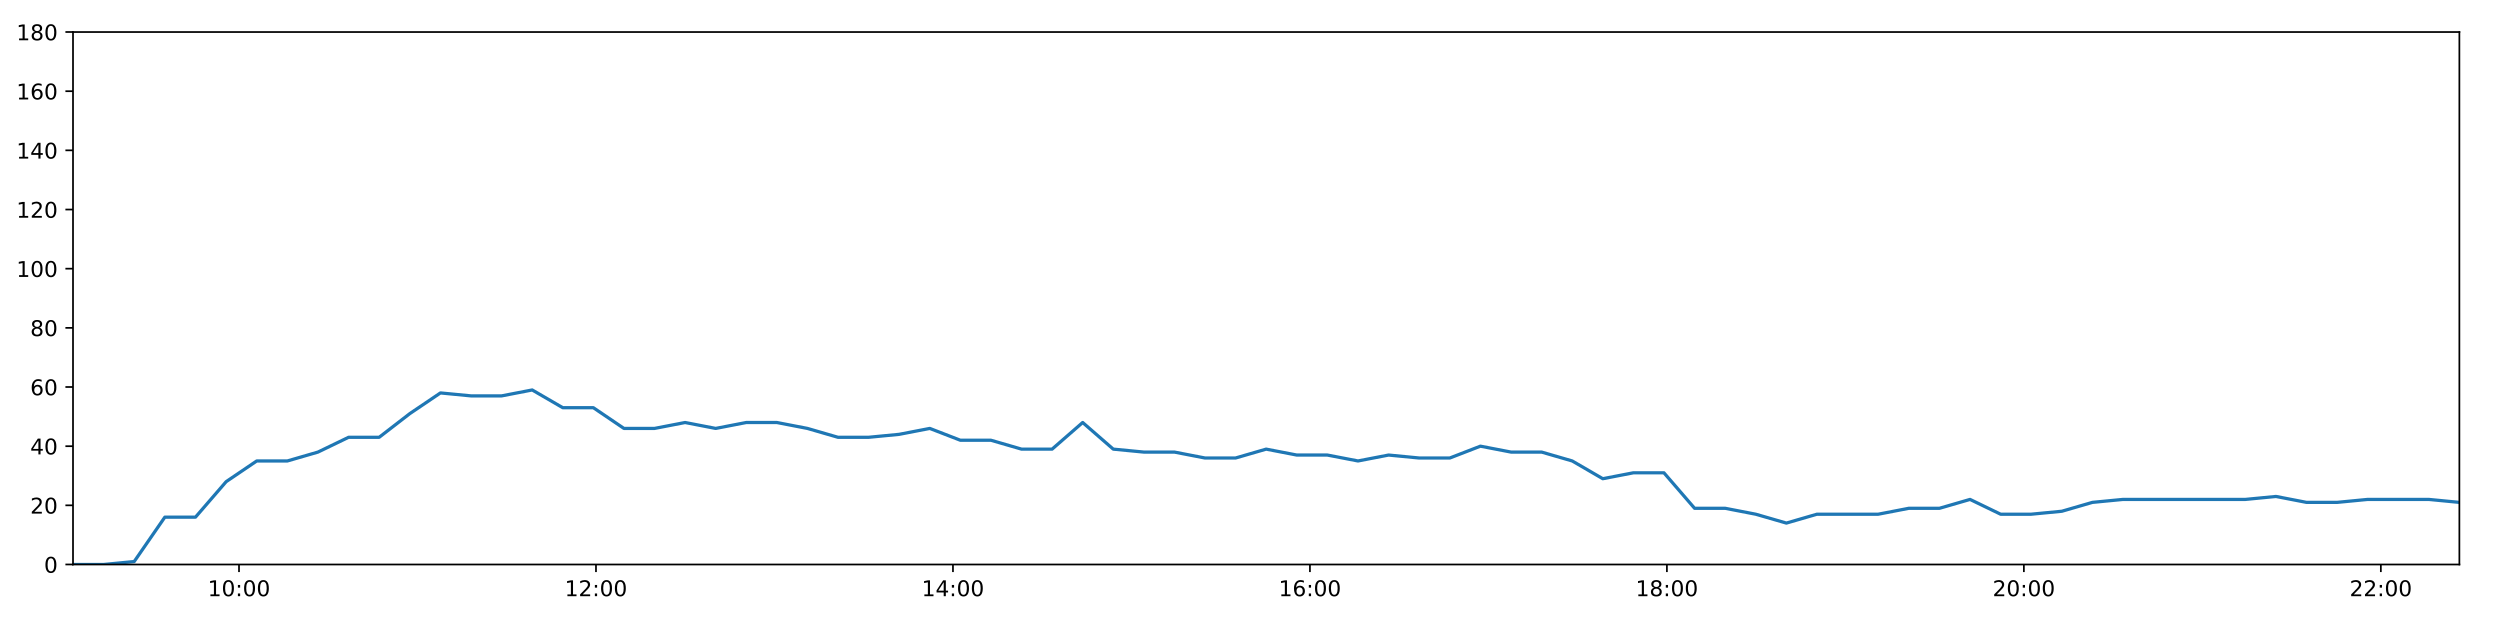
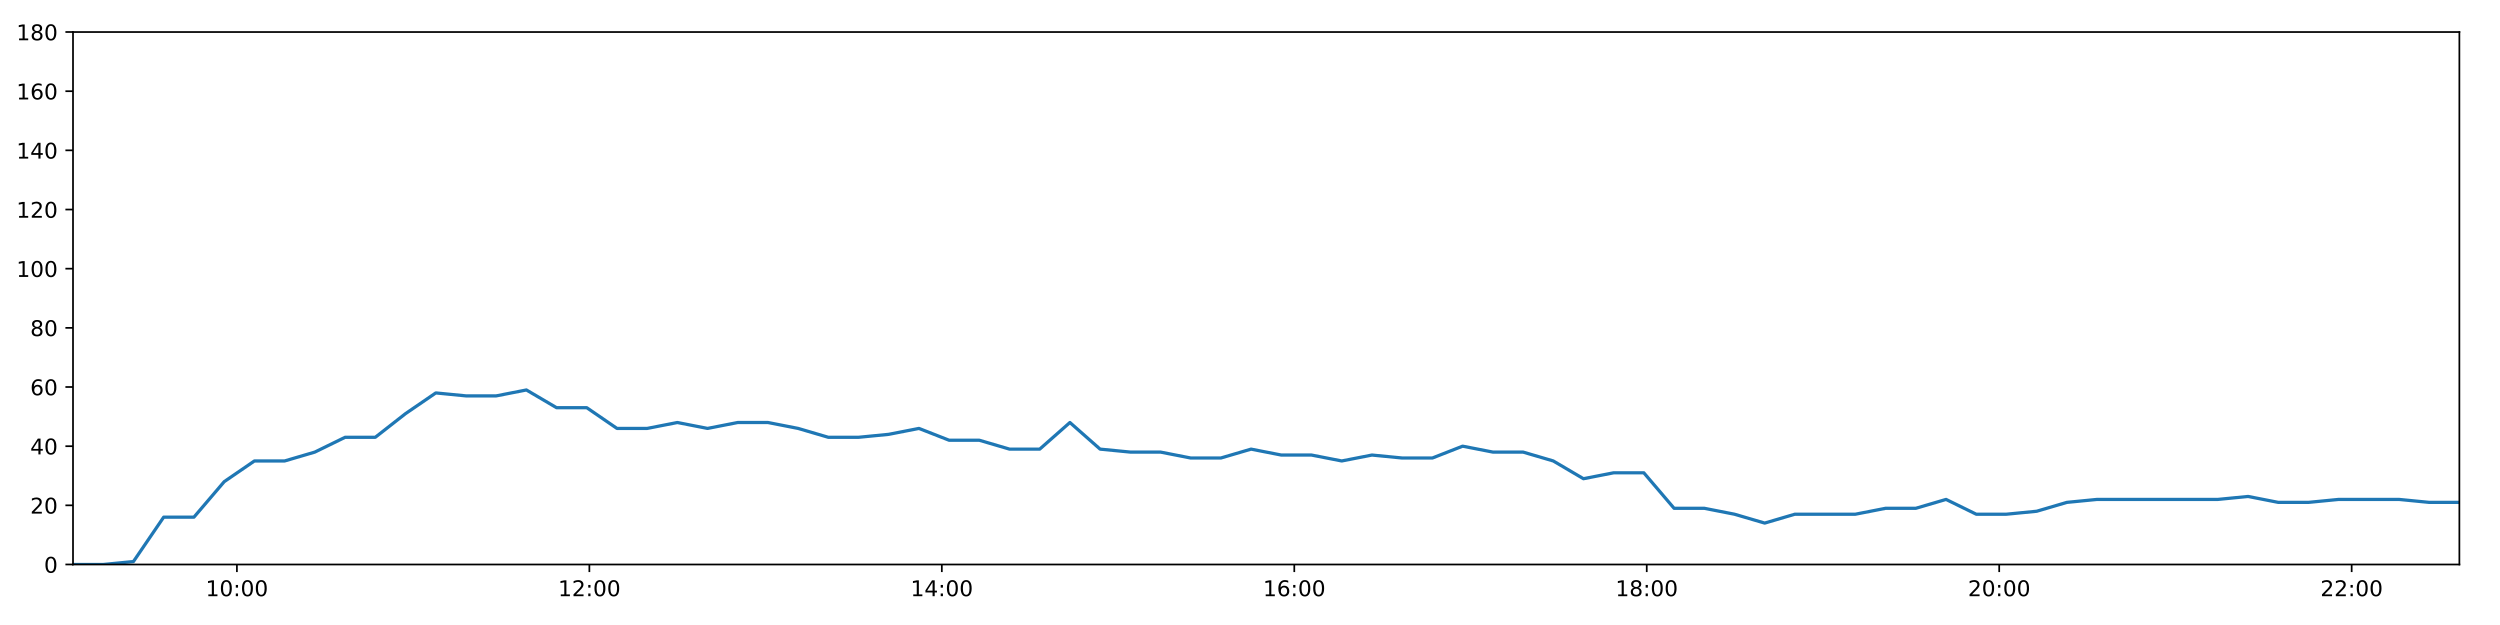
<svg xmlns="http://www.w3.org/2000/svg" xmlns:xlink="http://www.w3.org/1999/xlink" height="288pt" version="1.1" viewBox="0 0 1152 288" width="1152pt">
  <defs>
    <style type="text/css">
*{stroke-linecap:butt;stroke-linejoin:round;}
  </style>
  </defs>
  <g id="figure_1">
    <g id="patch_1">
      <path d="M 0 288  L 1152 288  L 1152 0  L 0 0  z " style="fill:#ffffff;" />
    </g>
    <g id="axes_1">
      <g id="patch_2">
        <path d="M 33.64 260.12  L 1133.28 260.12  L 1133.28 14.76  L 33.64 14.76  z " style="fill:#ffffff;" />
      </g>
      <g id="matplotlib.axis_1">
        <g id="xtick_1">
          <g id="line2d_1">
            <defs>
-               <path d="M 0 0  L 0 3.5  " id="m1f1ff55b3d" style="stroke:#000000;stroke-width:0.8;" />
-             </defs>
-             <g>
-               <use style="stroke:#000000;stroke-width:0.8;" x="110.134" xlink:href="#m1f1ff55b3d" y="260.12" />
+               <path d="M 0 0  L 0 3.5  " id="mda02b4dc1f" style="stroke:#000000;stroke-width:0.8;" />
+             </defs>
+             <g>
+               <use style="stroke:#000000;stroke-width:0.8;" x="109.167" xlink:href="#mda02b4dc1f" y="260.12" />
            </g>
          </g>
          <g id="text_1">
            <defs>
              <path d="M 12.406 8.297  L 28.516 8.297  L 28.516 63.922  L 10.984 60.406  L 10.984 69.391  L 28.422 72.906  L 38.281 72.906  L 38.281 8.297  L 54.391 8.297  L 54.391 0  L 12.406 0  z " id="DejaVuSans-49" />
              <path d="M 31.781 66.406  Q 24.172 66.406 20.328 58.906  Q 16.5 51.422 16.5 36.375  Q 16.5 21.391 20.328 13.891  Q 24.172 6.391 31.781 6.391  Q 39.453 6.391 43.281 13.891  Q 47.125 21.391 47.125 36.375  Q 47.125 51.422 43.281 58.906  Q 39.453 66.406 31.781 66.406  z M 31.781 74.219  Q 44.047 74.219 50.516 64.516  Q 56.984 54.828 56.984 36.375  Q 56.984 17.969 50.516 8.266  Q 44.047 -1.422 31.781 -1.422  Q 19.531 -1.422 13.062 8.266  Q 6.594 17.969 6.594 36.375  Q 6.594 54.828 13.062 64.516  Q 19.531 74.219 31.781 74.219  z " id="DejaVuSans-48" />
              <path d="M 11.719 12.406  L 22.016 12.406  L 22.016 0  L 11.719 0  z M 11.719 51.703  L 22.016 51.703  L 22.016 39.312  L 11.719 39.312  z " id="DejaVuSans-58" />
            </defs>
-             <g transform="translate(95.72493 274.7184)scale(0.1 -0.1)">
+             <g transform="translate(94.75761 274.7184)scale(0.1 -0.1)">
              <use xlink:href="#DejaVuSans-49" />
              <use x="63.623" xlink:href="#DejaVuSans-48" />
              <use x="127.246" xlink:href="#DejaVuSans-58" />
              <use x="160.938" xlink:href="#DejaVuSans-48" />
              <use x="224.561" xlink:href="#DejaVuSans-48" />
            </g>
          </g>
        </g>
        <g id="xtick_2">
          <g id="line2d_2">
            <g>
-               <use style="stroke:#000000;stroke-width:0.8;" x="274.628" xlink:href="#m1f1ff55b3d" y="260.12" />
+               <use style="stroke:#000000;stroke-width:0.8;" x="271.58" xlink:href="#mda02b4dc1f" y="260.12" />
            </g>
          </g>
          <g id="text_2">
            <defs>
              <path d="M 19.188 8.297  L 53.609 8.297  L 53.609 0  L 7.328 0  L 7.328 8.297  Q 12.938 14.109 22.625 23.891  Q 32.328 33.688 34.812 36.531  Q 39.547 41.844 41.422 45.531  Q 43.312 49.219 43.312 52.781  Q 43.312 58.594 39.234 62.25  Q 35.156 65.922 28.609 65.922  Q 23.969 65.922 18.812 64.312  Q 13.672 62.703 7.812 59.422  L 7.812 69.391  Q 13.766 71.781 18.938 73  Q 24.125 74.219 28.422 74.219  Q 39.75 74.219 46.484 68.547  Q 53.219 62.891 53.219 53.422  Q 53.219 48.922 51.531 44.891  Q 49.859 40.875 45.406 35.406  Q 44.188 33.984 37.641 27.219  Q 31.109 20.453 19.188 8.297  z " id="DejaVuSans-50" />
            </defs>
-             <g transform="translate(260.2186 274.7184)scale(0.1 -0.1)">
+             <g transform="translate(257.1711 274.7184)scale(0.1 -0.1)">
              <use xlink:href="#DejaVuSans-49" />
              <use x="63.623" xlink:href="#DejaVuSans-50" />
              <use x="127.246" xlink:href="#DejaVuSans-58" />
              <use x="160.938" xlink:href="#DejaVuSans-48" />
              <use x="224.561" xlink:href="#DejaVuSans-48" />
            </g>
          </g>
        </g>
        <g id="xtick_3">
          <g id="line2d_3">
            <g>
-               <use style="stroke:#000000;stroke-width:0.8;" x="439.122" xlink:href="#m1f1ff55b3d" y="260.12" />
+               <use style="stroke:#000000;stroke-width:0.8;" x="433.994" xlink:href="#mda02b4dc1f" y="260.12" />
            </g>
          </g>
          <g id="text_3">
            <defs>
              <path d="M 37.797 64.312  L 12.891 25.391  L 37.797 25.391  z M 35.203 72.906  L 47.609 72.906  L 47.609 25.391  L 58.016 25.391  L 58.016 17.188  L 47.609 17.188  L 47.609 0  L 37.797 0  L 37.797 17.188  L 4.891 17.188  L 4.891 26.703  z " id="DejaVuSans-52" />
            </defs>
-             <g transform="translate(424.7122 274.7184)scale(0.1 -0.1)">
+             <g transform="translate(419.5846 274.7184)scale(0.1 -0.1)">
              <use xlink:href="#DejaVuSans-49" />
              <use x="63.623" xlink:href="#DejaVuSans-52" />
              <use x="127.246" xlink:href="#DejaVuSans-58" />
              <use x="160.938" xlink:href="#DejaVuSans-48" />
              <use x="224.561" xlink:href="#DejaVuSans-48" />
            </g>
          </g>
        </g>
        <g id="xtick_4">
          <g id="line2d_4">
            <g>
-               <use style="stroke:#000000;stroke-width:0.8;" x="603.615" xlink:href="#m1f1ff55b3d" y="260.12" />
+               <use style="stroke:#000000;stroke-width:0.8;" x="596.407" xlink:href="#mda02b4dc1f" y="260.12" />
            </g>
          </g>
          <g id="text_4">
            <defs>
              <path d="M 33.016 40.375  Q 26.375 40.375 22.484 35.828  Q 18.609 31.297 18.609 23.391  Q 18.609 15.531 22.484 10.953  Q 26.375 6.391 33.016 6.391  Q 39.656 6.391 43.531 10.953  Q 47.406 15.531 47.406 23.391  Q 47.406 31.297 43.531 35.828  Q 39.656 40.375 33.016 40.375  z M 52.594 71.297  L 52.594 62.312  Q 48.875 64.062 45.094 64.984  Q 41.312 65.922 37.594 65.922  Q 27.828 65.922 22.672 59.328  Q 17.531 52.734 16.797 39.406  Q 19.672 43.656 24.016 45.922  Q 28.375 48.188 33.594 48.188  Q 44.578 48.188 50.953 41.516  Q 57.328 34.859 57.328 23.391  Q 57.328 12.156 50.688 5.359  Q 44.047 -1.422 33.016 -1.422  Q 20.359 -1.422 13.672 8.266  Q 6.984 17.969 6.984 36.375  Q 6.984 53.656 15.188 63.938  Q 23.391 74.219 37.203 74.219  Q 40.922 74.219 44.703 73.484  Q 48.484 72.75 52.594 71.297  z " id="DejaVuSans-54" />
            </defs>
-             <g transform="translate(589.2058 274.7184)scale(0.1 -0.1)">
+             <g transform="translate(581.9981 274.7184)scale(0.1 -0.1)">
              <use xlink:href="#DejaVuSans-49" />
              <use x="63.623" xlink:href="#DejaVuSans-54" />
              <use x="127.246" xlink:href="#DejaVuSans-58" />
              <use x="160.938" xlink:href="#DejaVuSans-48" />
              <use x="224.561" xlink:href="#DejaVuSans-48" />
            </g>
          </g>
        </g>
        <g id="xtick_5">
          <g id="line2d_5">
            <g>
-               <use style="stroke:#000000;stroke-width:0.8;" x="768.109" xlink:href="#m1f1ff55b3d" y="260.12" />
+               <use style="stroke:#000000;stroke-width:0.8;" x="758.821" xlink:href="#mda02b4dc1f" y="260.12" />
            </g>
          </g>
          <g id="text_5">
            <defs>
              <path d="M 31.781 34.625  Q 24.75 34.625 20.719 30.859  Q 16.703 27.094 16.703 20.516  Q 16.703 13.922 20.719 10.156  Q 24.75 6.391 31.781 6.391  Q 38.812 6.391 42.859 10.172  Q 46.922 13.969 46.922 20.516  Q 46.922 27.094 42.891 30.859  Q 38.875 34.625 31.781 34.625  z M 21.922 38.812  Q 15.578 40.375 12.031 44.719  Q 8.5 49.078 8.5 55.328  Q 8.5 64.062 14.719 69.141  Q 20.953 74.219 31.781 74.219  Q 42.672 74.219 48.875 69.141  Q 55.078 64.062 55.078 55.328  Q 55.078 49.078 51.531 44.719  Q 48 40.375 41.703 38.812  Q 48.828 37.156 52.797 32.312  Q 56.781 27.484 56.781 20.516  Q 56.781 9.906 50.312 4.234  Q 43.844 -1.422 31.781 -1.422  Q 19.734 -1.422 13.25 4.234  Q 6.781 9.906 6.781 20.516  Q 6.781 27.484 10.781 32.312  Q 14.797 37.156 21.922 38.812  z M 18.312 54.391  Q 18.312 48.734 21.844 45.562  Q 25.391 42.391 31.781 42.391  Q 38.141 42.391 41.719 45.562  Q 45.312 48.734 45.312 54.391  Q 45.312 60.062 41.719 63.234  Q 38.141 66.406 31.781 66.406  Q 25.391 66.406 21.844 63.234  Q 18.312 60.062 18.312 54.391  z " id="DejaVuSans-56" />
            </defs>
-             <g transform="translate(753.6994 274.7184)scale(0.1 -0.1)">
+             <g transform="translate(744.4115 274.7184)scale(0.1 -0.1)">
              <use xlink:href="#DejaVuSans-49" />
              <use x="63.623" xlink:href="#DejaVuSans-56" />
              <use x="127.246" xlink:href="#DejaVuSans-58" />
              <use x="160.938" xlink:href="#DejaVuSans-48" />
              <use x="224.561" xlink:href="#DejaVuSans-48" />
            </g>
          </g>
        </g>
        <g id="xtick_6">
          <g id="line2d_6">
            <g>
-               <use style="stroke:#000000;stroke-width:0.8;" x="932.602" xlink:href="#m1f1ff55b3d" y="260.12" />
+               <use style="stroke:#000000;stroke-width:0.8;" x="921.234" xlink:href="#mda02b4dc1f" y="260.12" />
            </g>
          </g>
          <g id="text_6">
-             <g transform="translate(918.193 274.7184)scale(0.1 -0.1)">
+             <g transform="translate(906.825 274.7184)scale(0.1 -0.1)">
              <use xlink:href="#DejaVuSans-50" />
              <use x="63.623" xlink:href="#DejaVuSans-48" />
              <use x="127.246" xlink:href="#DejaVuSans-58" />
              <use x="160.938" xlink:href="#DejaVuSans-48" />
              <use x="224.561" xlink:href="#DejaVuSans-48" />
            </g>
          </g>
        </g>
        <g id="xtick_7">
          <g id="line2d_7">
            <g>
-               <use style="stroke:#000000;stroke-width:0.8;" x="1097.096" xlink:href="#m1f1ff55b3d" y="260.12" />
+               <use style="stroke:#000000;stroke-width:0.8;" x="1083.648" xlink:href="#mda02b4dc1f" y="260.12" />
            </g>
          </g>
          <g id="text_7">
-             <g transform="translate(1082.687 274.7184)scale(0.1 -0.1)">
+             <g transform="translate(1069.239 274.7184)scale(0.1 -0.1)">
              <use xlink:href="#DejaVuSans-50" />
              <use x="63.623" xlink:href="#DejaVuSans-50" />
              <use x="127.246" xlink:href="#DejaVuSans-58" />
              <use x="160.938" xlink:href="#DejaVuSans-48" />
              <use x="224.561" xlink:href="#DejaVuSans-48" />
            </g>
          </g>
        </g>
      </g>
      <g id="matplotlib.axis_2">
        <g id="ytick_1">
          <g id="line2d_8">
            <defs>
-               <path d="M 0 0  L -3.5 0  " id="mef1f6f84f2" style="stroke:#000000;stroke-width:0.8;" />
-             </defs>
-             <g>
-               <use style="stroke:#000000;stroke-width:0.8;" x="33.64" xlink:href="#mef1f6f84f2" y="260.12" />
+               <path d="M 0 0  L -3.5 0  " id="m7f3e93f907" style="stroke:#000000;stroke-width:0.8;" />
+             </defs>
+             <g>
+               <use style="stroke:#000000;stroke-width:0.8;" x="33.64" xlink:href="#m7f3e93f907" y="260.12" />
            </g>
          </g>
          <g id="text_8">
            <g transform="translate(20.2775 263.9192)scale(0.1 -0.1)">
              <use xlink:href="#DejaVuSans-48" />
            </g>
          </g>
        </g>
        <g id="ytick_2">
          <g id="line2d_9">
            <g>
-               <use style="stroke:#000000;stroke-width:0.8;" x="33.64" xlink:href="#mef1f6f84f2" y="232.858" />
+               <use style="stroke:#000000;stroke-width:0.8;" x="33.64" xlink:href="#m7f3e93f907" y="232.858" />
            </g>
          </g>
          <g id="text_9">
            <g transform="translate(13.915 236.657)scale(0.1 -0.1)">
              <use xlink:href="#DejaVuSans-50" />
              <use x="63.623" xlink:href="#DejaVuSans-48" />
            </g>
          </g>
        </g>
        <g id="ytick_3">
          <g id="line2d_10">
            <g>
-               <use style="stroke:#000000;stroke-width:0.8;" x="33.64" xlink:href="#mef1f6f84f2" y="205.596" />
+               <use style="stroke:#000000;stroke-width:0.8;" x="33.64" xlink:href="#m7f3e93f907" y="205.596" />
            </g>
          </g>
          <g id="text_10">
            <g transform="translate(13.915 209.3948)scale(0.1 -0.1)">
              <use xlink:href="#DejaVuSans-52" />
              <use x="63.623" xlink:href="#DejaVuSans-48" />
            </g>
          </g>
        </g>
        <g id="ytick_4">
          <g id="line2d_11">
            <g>
-               <use style="stroke:#000000;stroke-width:0.8;" x="33.64" xlink:href="#mef1f6f84f2" y="178.333" />
+               <use style="stroke:#000000;stroke-width:0.8;" x="33.64" xlink:href="#m7f3e93f907" y="178.333" />
            </g>
          </g>
          <g id="text_11">
            <g transform="translate(13.915 182.1326)scale(0.1 -0.1)">
              <use xlink:href="#DejaVuSans-54" />
              <use x="63.623" xlink:href="#DejaVuSans-48" />
            </g>
          </g>
        </g>
        <g id="ytick_5">
          <g id="line2d_12">
            <g>
-               <use style="stroke:#000000;stroke-width:0.8;" x="33.64" xlink:href="#mef1f6f84f2" y="151.071" />
+               <use style="stroke:#000000;stroke-width:0.8;" x="33.64" xlink:href="#m7f3e93f907" y="151.071" />
            </g>
          </g>
          <g id="text_12">
            <g transform="translate(13.915 154.8703)scale(0.1 -0.1)">
              <use xlink:href="#DejaVuSans-56" />
              <use x="63.623" xlink:href="#DejaVuSans-48" />
            </g>
          </g>
        </g>
        <g id="ytick_6">
          <g id="line2d_13">
            <g>
-               <use style="stroke:#000000;stroke-width:0.8;" x="33.64" xlink:href="#mef1f6f84f2" y="123.809" />
+               <use style="stroke:#000000;stroke-width:0.8;" x="33.64" xlink:href="#m7f3e93f907" y="123.809" />
            </g>
          </g>
          <g id="text_13">
            <g transform="translate(7.5525 127.6081)scale(0.1 -0.1)">
              <use xlink:href="#DejaVuSans-49" />
              <use x="63.623" xlink:href="#DejaVuSans-48" />
              <use x="127.246" xlink:href="#DejaVuSans-48" />
            </g>
          </g>
        </g>
        <g id="ytick_7">
          <g id="line2d_14">
            <g>
-               <use style="stroke:#000000;stroke-width:0.8;" x="33.64" xlink:href="#mef1f6f84f2" y="96.547" />
+               <use style="stroke:#000000;stroke-width:0.8;" x="33.64" xlink:href="#m7f3e93f907" y="96.547" />
            </g>
          </g>
          <g id="text_14">
            <g transform="translate(7.5525 100.3459)scale(0.1 -0.1)">
              <use xlink:href="#DejaVuSans-49" />
              <use x="63.623" xlink:href="#DejaVuSans-50" />
              <use x="127.246" xlink:href="#DejaVuSans-48" />
            </g>
          </g>
        </g>
        <g id="ytick_8">
          <g id="line2d_15">
            <g>
-               <use style="stroke:#000000;stroke-width:0.8;" x="33.64" xlink:href="#mef1f6f84f2" y="69.284" />
+               <use style="stroke:#000000;stroke-width:0.8;" x="33.64" xlink:href="#m7f3e93f907" y="69.284" />
            </g>
          </g>
          <g id="text_15">
            <g transform="translate(7.5525 73.08366)scale(0.1 -0.1)">
              <use xlink:href="#DejaVuSans-49" />
              <use x="63.623" xlink:href="#DejaVuSans-52" />
              <use x="127.246" xlink:href="#DejaVuSans-48" />
            </g>
          </g>
        </g>
        <g id="ytick_9">
          <g id="line2d_16">
            <g>
-               <use style="stroke:#000000;stroke-width:0.8;" x="33.64" xlink:href="#mef1f6f84f2" y="42.022" />
+               <use style="stroke:#000000;stroke-width:0.8;" x="33.64" xlink:href="#m7f3e93f907" y="42.022" />
            </g>
          </g>
          <g id="text_16">
            <g transform="translate(7.5525 45.82144)scale(0.1 -0.1)">
              <use xlink:href="#DejaVuSans-49" />
              <use x="63.623" xlink:href="#DejaVuSans-54" />
              <use x="127.246" xlink:href="#DejaVuSans-48" />
            </g>
          </g>
        </g>
        <g id="ytick_10">
          <g id="line2d_17">
            <g>
-               <use style="stroke:#000000;stroke-width:0.8;" x="33.64" xlink:href="#mef1f6f84f2" y="14.76" />
+               <use style="stroke:#000000;stroke-width:0.8;" x="33.64" xlink:href="#m7f3e93f907" y="14.76" />
            </g>
          </g>
          <g id="text_17">
            <g transform="translate(7.5525 18.55922)scale(0.1 -0.1)">
              <use xlink:href="#DejaVuSans-49" />
              <use x="63.623" xlink:href="#DejaVuSans-56" />
              <use x="127.246" xlink:href="#DejaVuSans-48" />
            </g>
          </g>
        </g>
      </g>
      <g id="line2d_18">
-         <path clip-path="url(#p1a5aa1436f)" d="M 33.64 260.12  L 47.738 260.12  L 61.838 258.757  L 75.958 238.31  L 90.075 238.31  L 104.208 221.953  L 118.298 212.411  L 132.414 212.411  L 146.505 208.322  L 160.624 201.506  L 174.718 201.506  L 188.834 190.601  L 202.955 181.06  L 217.054 182.423  L 231.146 182.423  L 245.241 179.696  L 259.326 187.875  L 273.423 187.875  L 287.511 197.417  L 301.613 197.417  L 315.698 194.691  L 329.784 197.417  L 343.876 194.691  L 357.973 194.691  L 372.064 197.417  L 386.149 201.506  L 400.237 201.506  L 414.332 200.143  L 428.451 197.417  L 442.543 202.869  L 456.635 202.869  L 470.724 206.959  L 484.81 206.959  L 498.898 194.691  L 512.986 206.959  L 527.091 208.322  L 541.179 208.322  L 555.265 211.048  L 569.352 211.048  L 583.439 206.959  L 597.557 209.685  L 611.644 209.685  L 625.765 212.411  L 639.867 209.685  L 653.957 211.048  L 668.075 211.048  L 682.166 205.596  L 696.298 208.322  L 710.391 208.322  L 724.48 212.411  L 738.568 220.59  L 752.657 217.864  L 766.742 217.864  L 780.864 234.221  L 794.951 234.221  L 809.041 236.947  L 823.161 241.036  L 837.253 236.947  L 851.364 236.947  L 865.49 236.947  L 879.594 234.221  L 893.701 234.221  L 907.791 230.132  L 921.879 236.947  L 935.975 236.947  L 950.096 235.584  L 964.184 231.495  L 978.276 230.132  L 992.396 230.132  L 1006.485 230.132  L 1020.574 230.132  L 1034.666 230.132  L 1048.758 228.768  L 1062.844 231.495  L 1076.931 231.495  L 1091.017 230.132  L 1105.106 230.132  L 1119.197 230.132  L 1133.28 231.495  " style="fill:none;stroke:#1f77b4;stroke-linecap:square;stroke-width:1.5;" />
+         <path clip-path="url(#p11c422bb15)" d="M 33.64 260.12  L 47.56 260.12  L 61.482 258.757  L 75.423 238.31  L 89.361 238.31  L 103.315 221.953  L 117.227 212.411  L 131.165 212.411  L 145.078 208.322  L 159.018 201.506  L 172.934 201.506  L 186.871 190.601  L 200.814 181.06  L 214.734 182.423  L 228.649 182.423  L 242.566 179.696  L 256.472 187.875  L 270.391 187.875  L 284.301 197.417  L 298.224 197.417  L 312.131 194.691  L 326.039 197.417  L 339.953 194.691  L 353.872 194.691  L 367.784 197.417  L 381.692 201.506  L 395.601 201.506  L 409.518 200.143  L 423.458 197.417  L 437.372 202.869  L 451.286 202.869  L 465.197 206.959  L 479.104 206.959  L 493.015 194.691  L 506.924 206.959  L 520.851 208.322  L 534.761 208.322  L 548.669 211.048  L 562.578 211.048  L 576.486 206.959  L 590.426 209.685  L 604.335 209.685  L 618.277 212.411  L 632.201 209.685  L 646.113 211.048  L 660.052 211.048  L 673.965 205.596  L 687.918 208.322  L 701.833 208.322  L 715.743 212.411  L 729.654 220.59  L 743.565 217.864  L 757.471 217.864  L 771.415 234.221  L 785.324 234.221  L 799.236 236.947  L 813.177 241.036  L 827.091 236.947  L 841.024 236.947  L 854.971 236.947  L 868.896 234.221  L 882.825 234.221  L 896.737 230.132  L 910.646 236.947  L 924.564 236.947  L 938.506 235.584  L 952.417 231.495  L 966.331 230.132  L 980.272 230.132  L 994.182 230.132  L 1008.093 230.132  L 1022.008 230.132  L 1035.921 228.768  L 1049.829 231.495  L 1063.738 231.495  L 1077.646 230.132  L 1091.556 230.132  L 1105.469 230.132  L 1119.374 231.495  L 1133.28 231.495  " style="fill:none;stroke:#1f77b4;stroke-linecap:square;stroke-width:1.5;" />
      </g>
      <g id="patch_3">
        <path d="M 33.64 260.12  L 33.64 14.76  " style="fill:none;stroke:#000000;stroke-linecap:square;stroke-linejoin:miter;stroke-width:0.8;" />
      </g>
      <g id="patch_4">
        <path d="M 1133.28 260.12  L 1133.28 14.76  " style="fill:none;stroke:#000000;stroke-linecap:square;stroke-linejoin:miter;stroke-width:0.8;" />
      </g>
      <g id="patch_5">
        <path d="M 33.64 260.12  L 1133.28 260.12  " style="fill:none;stroke:#000000;stroke-linecap:square;stroke-linejoin:miter;stroke-width:0.8;" />
      </g>
      <g id="patch_6">
        <path d="M 33.64 14.76  L 1133.28 14.76  " style="fill:none;stroke:#000000;stroke-linecap:square;stroke-linejoin:miter;stroke-width:0.8;" />
      </g>
    </g>
  </g>
  <defs>
-     <clipPath id="p1a5aa1436f">
+     <clipPath id="p11c422bb15">
      <rect height="245.36" width="1099.64" x="33.64" y="14.76" />
    </clipPath>
  </defs>
</svg>
